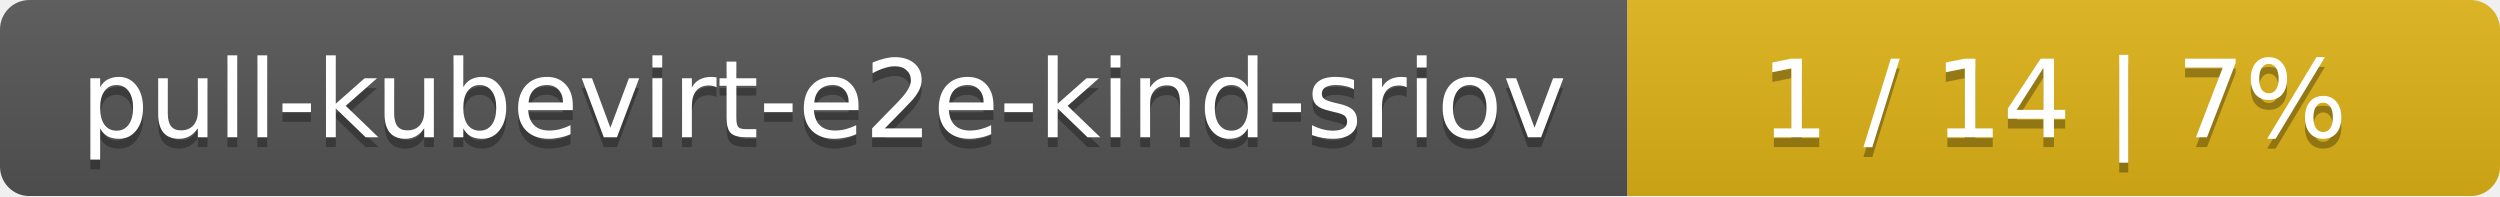
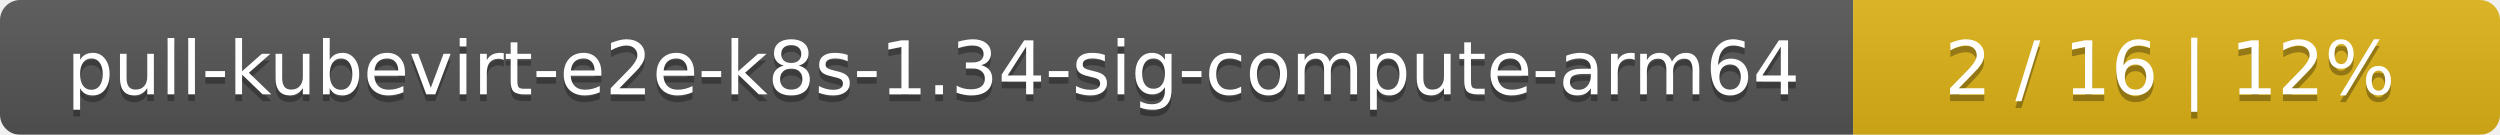
- <svg xmlns="http://www.w3.org/2000/svg" width="255" height="20">
+ <svg xmlns="http://www.w3.org/2000/svg" width="371" height="20">
  <linearGradient id="smooth" x2="0" y2="100%">
    <stop offset="0" stop-color="#bbb" stop-opacity=".1" />
    <stop offset="1" stop-opacity=".1" />
  </linearGradient>
  <mask id="round">
-     <rect width="255" height="20" rx="3" fill="#fff" />
+     <rect width="371" height="20" rx="3" fill="#fff" />
  </mask>
  <g mask="url(#round)">
-     <rect width="166" height="20" fill="#555" />
-     <rect x="166" width="89" height="20" fill="#dfb317" />
-     <rect width="255" height="20" fill="url(#smooth)" />
+     <rect width="275" height="20" fill="#555" />
+     <rect x="275" width="96" height="20" fill="#dfb317" />
+     <rect width="371" height="20" fill="url(#smooth)" />
  </g>
  <g fill="#fff" text-anchor="middle" font-family="DejaVu Sans,Verdana,Geneva,sans-serif" font-size="11">
-     <text x="84" y="15" fill="#010101" fill-opacity=".3">pull-kubevirt-e2e-kind-sriov</text>
-     <text x="84" y="14">pull-kubevirt-e2e-kind-sriov</text>
-     <text x="209.5" y="15" fill="#010101" fill-opacity=".3">1 / 14    |    7%</text>
-     <text x="209.5" y="14">1 / 14    |    7%</text>
+     <text x="138.5" y="15" fill="#010101" fill-opacity=".3">pull-kubevirt-e2e-k8s-1.34-sig-compute-arm64</text>
+     <text x="138.5" y="14">pull-kubevirt-e2e-k8s-1.34-sig-compute-arm64</text>
+     <text x="322" y="15" fill="#010101" fill-opacity=".3">2 / 16    |    12%</text>
+     <text x="322" y="14">2 / 16    |    12%</text>
  </g>
</svg>
